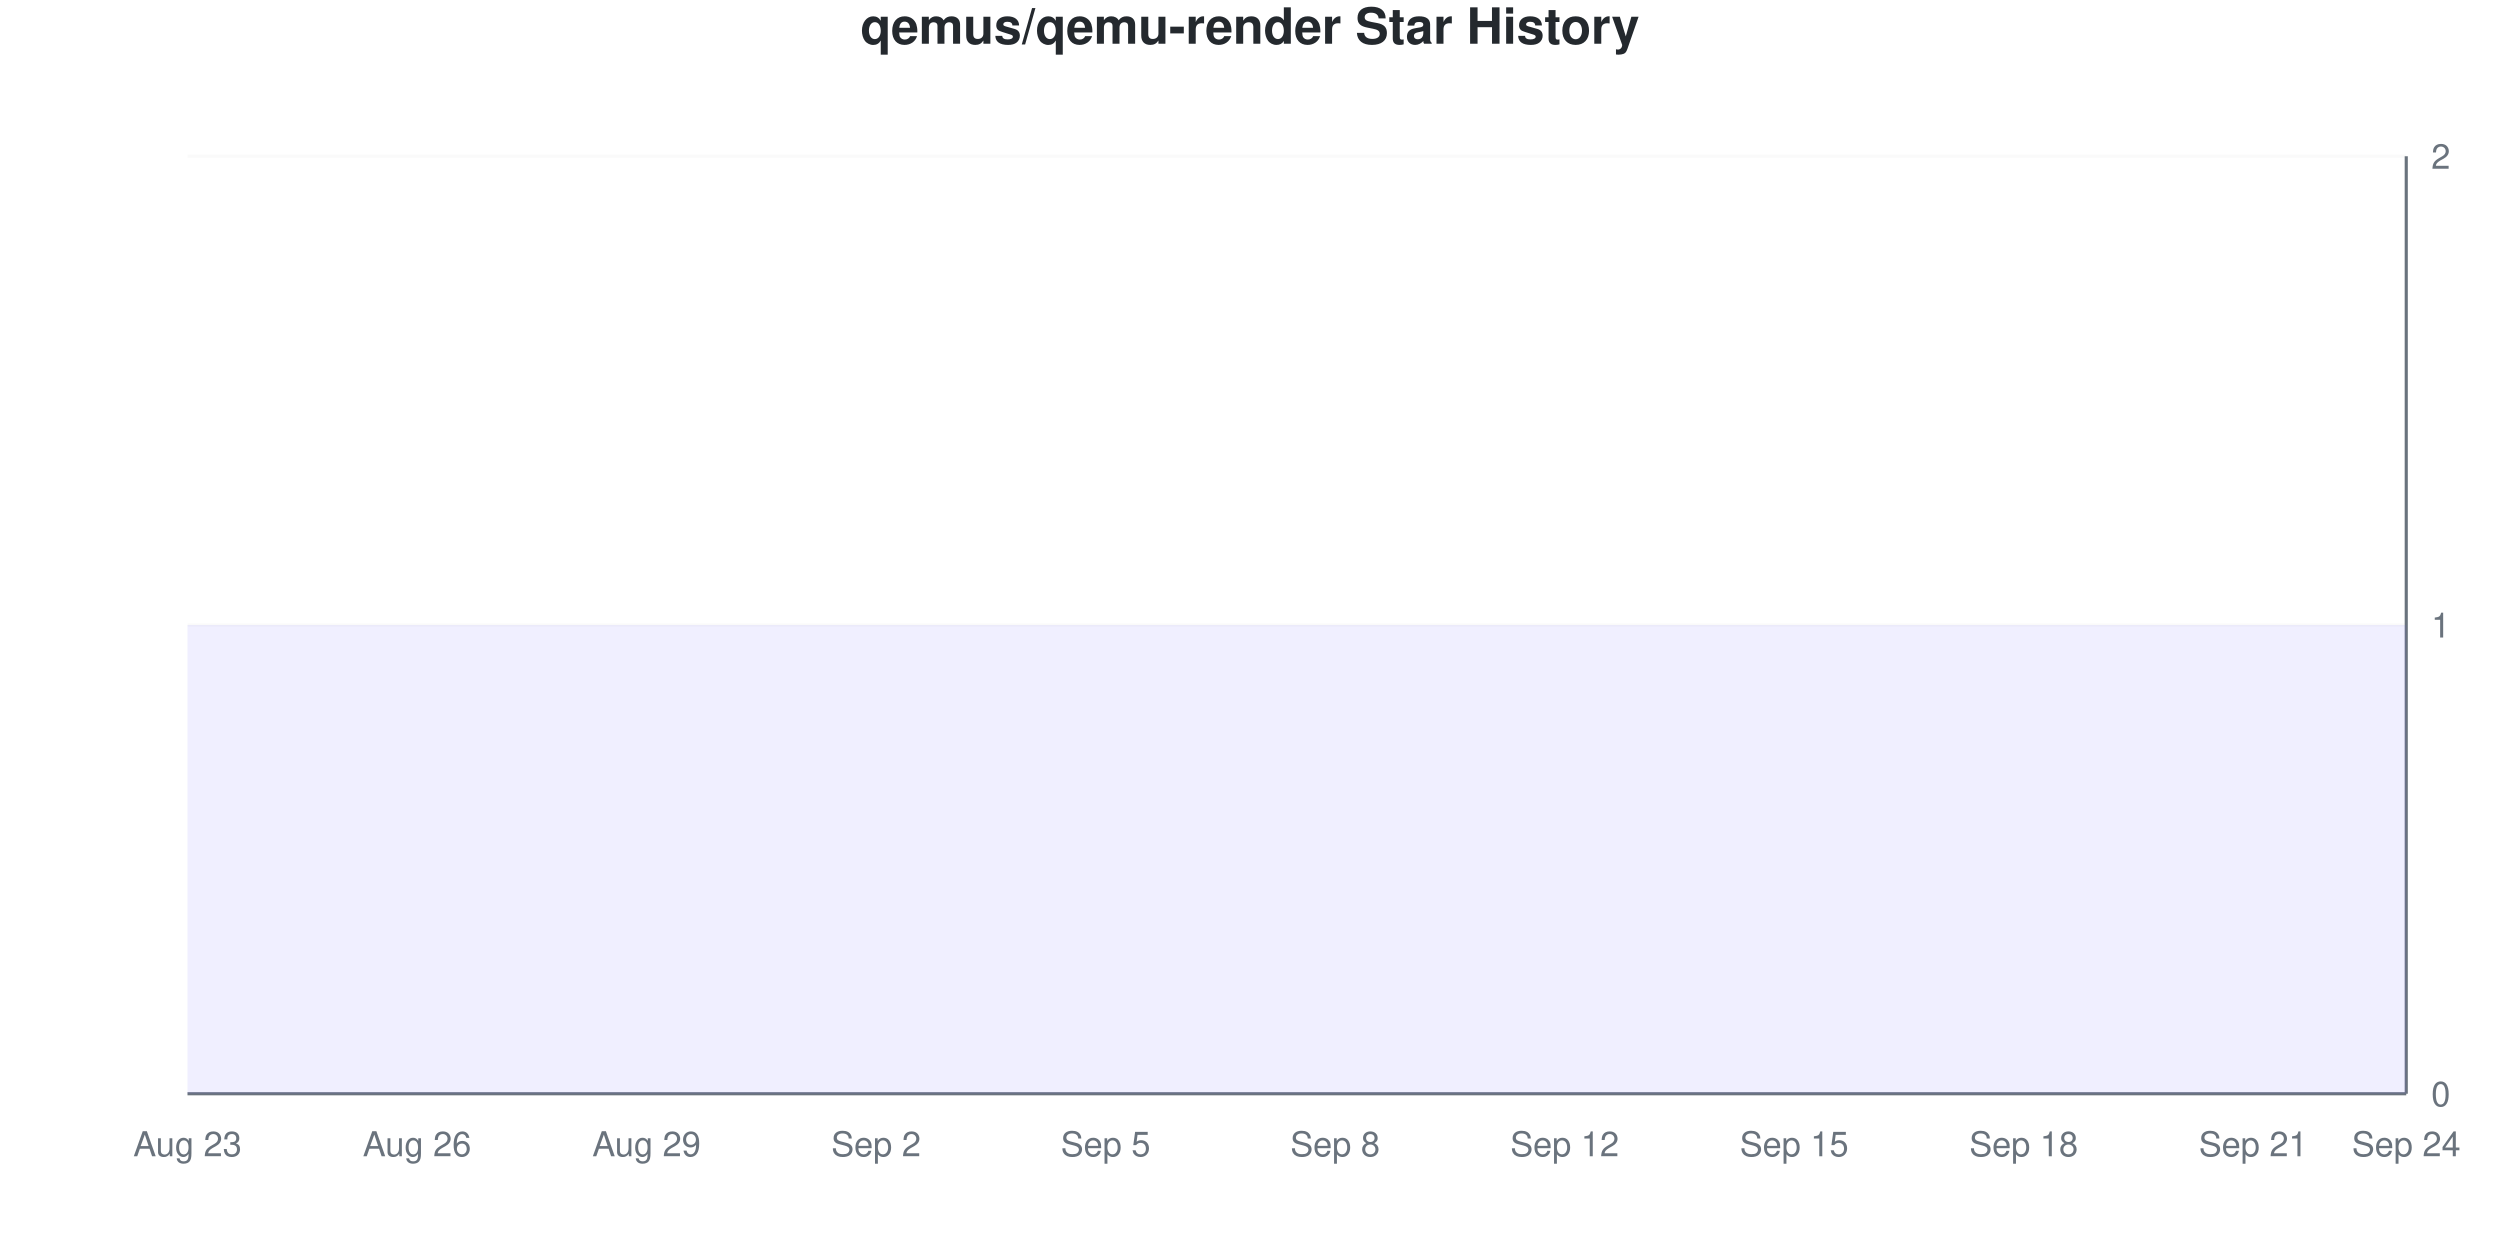
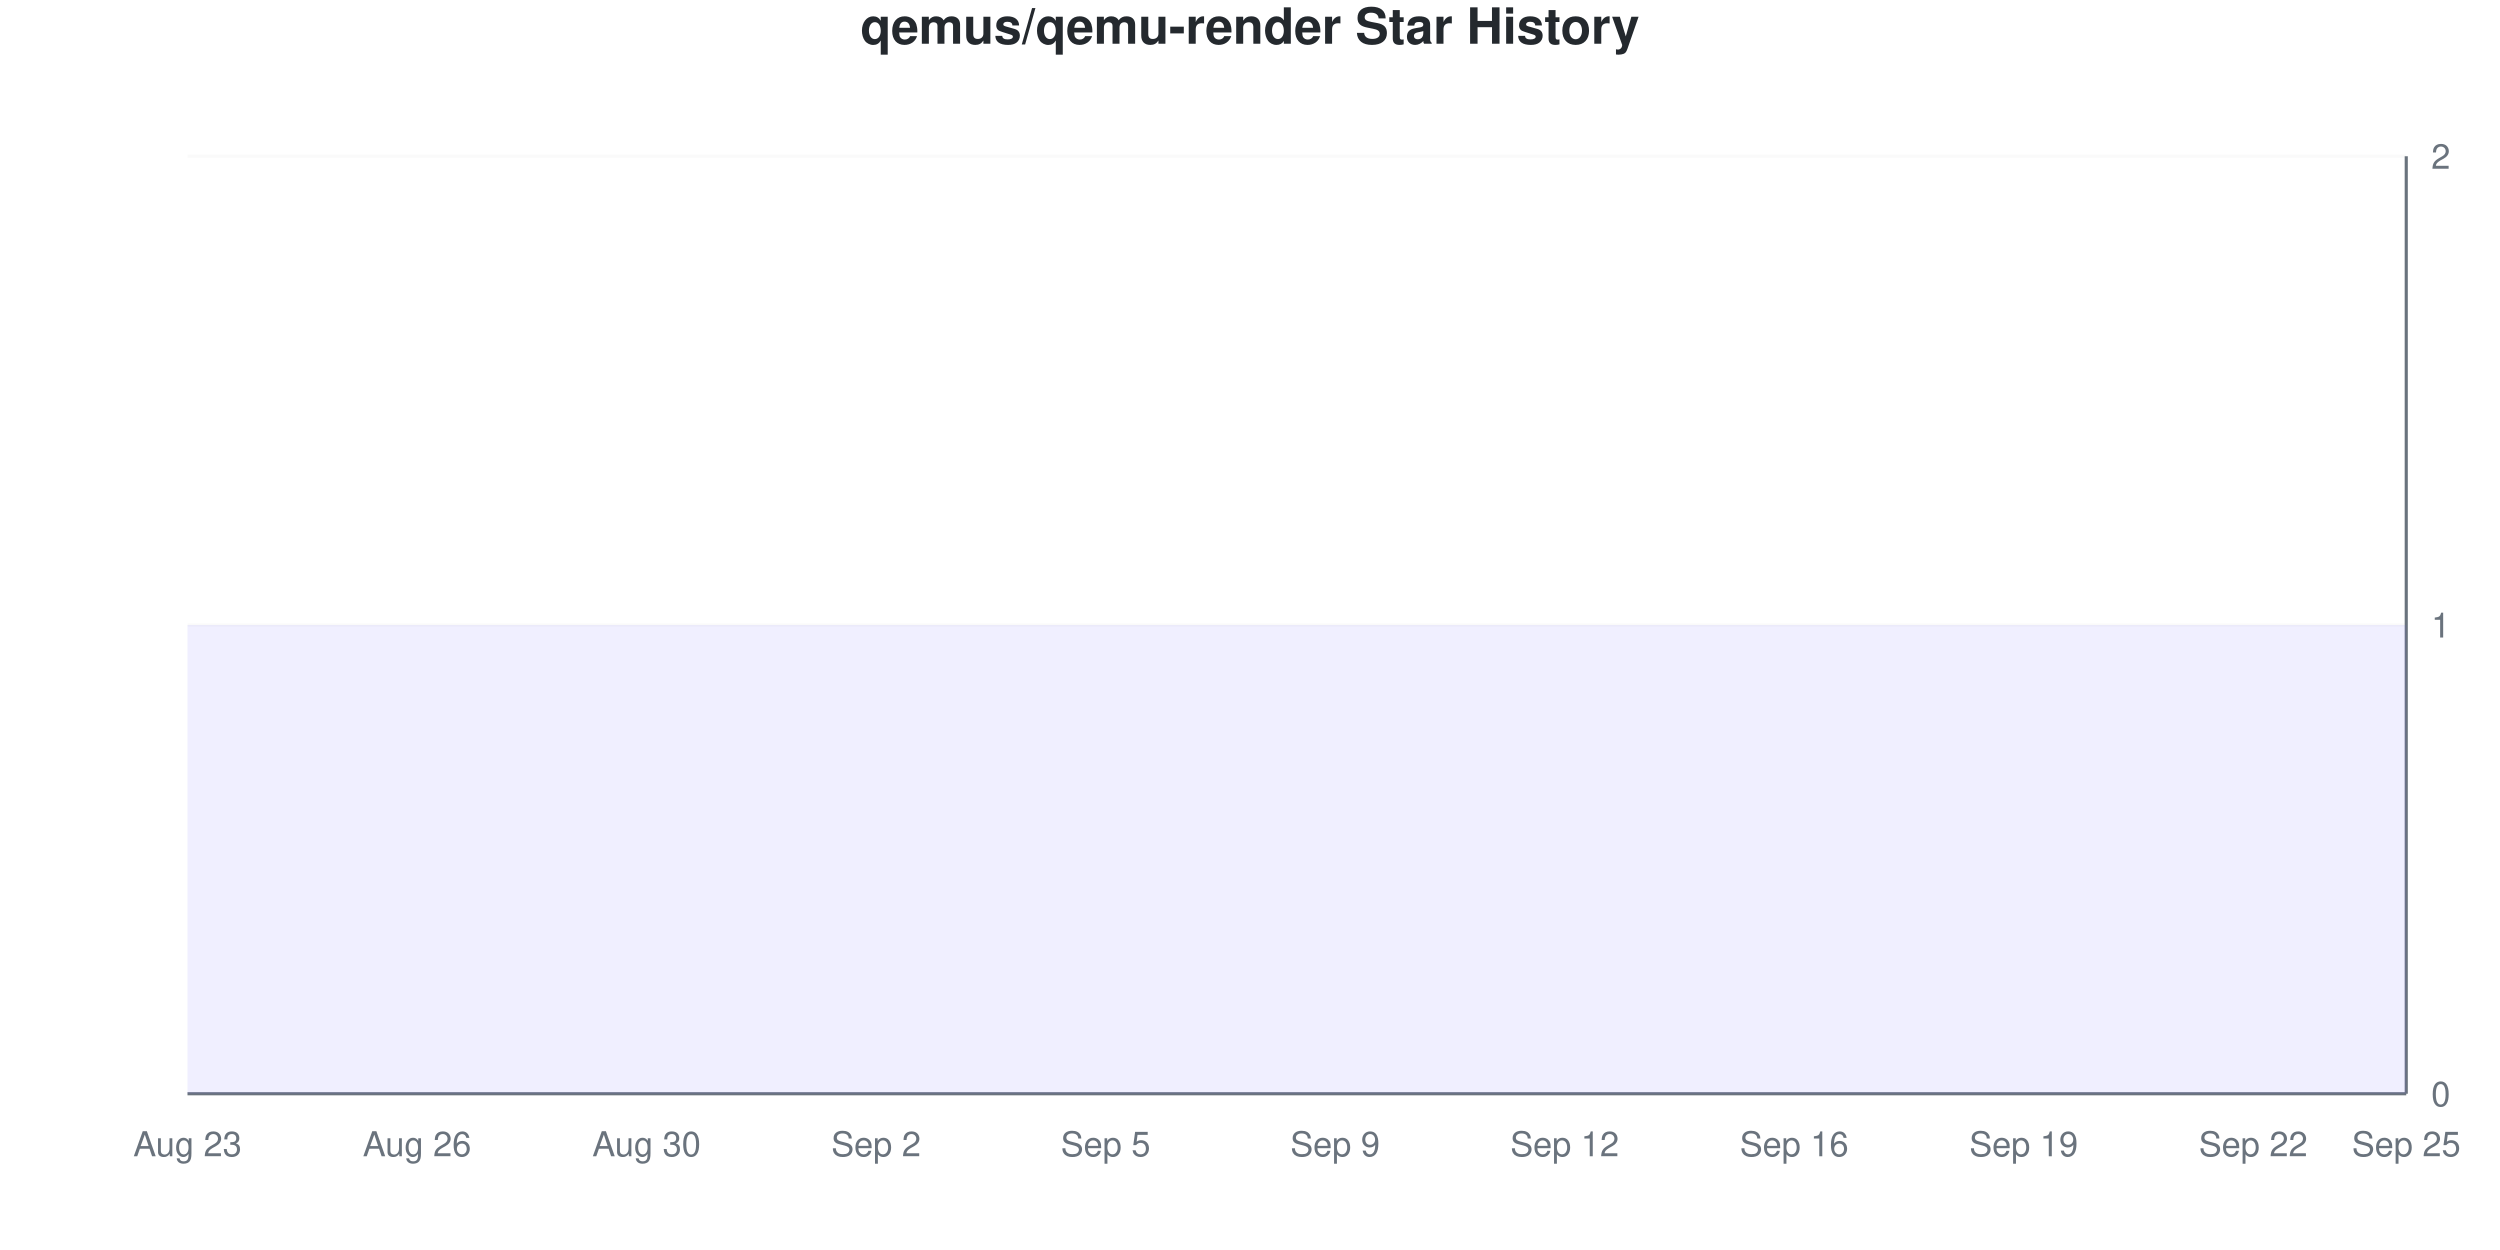
<svg xmlns="http://www.w3.org/2000/svg" viewBox="0 0 800 400" width="800" height="400">
  <style>
    @keyframes drawLine {
      to { stroke-dashoffset: 0; }
    }
    @keyframes fadeInPoint {
      from { opacity: 0; }
      to { opacity: 1; }
    }
    .data-line-0 {
      stroke-dasharray: 1290;
      stroke-dashoffset: 1290;
      animation: drawLine 2s ease-out forwards;
    }
    .data-point {
      opacity: 0;
      animation: fadeInPoint 0.5s ease-out forwards;
    }
    .chart-bg { fill: #fff; }
    .chart-text { fill: #24292e; }
    .chart-muted { fill: #6a737d; }
    .chart-grid { stroke: #eee; }
    .chart-axis { stroke: #6a737d; }
    @media (prefers-color-scheme: dark) {
      .chart-bg { fill: #0d1117; }
      .chart-text { fill: #e6edf3; }
      .chart-muted { fill: #8b949e; }
      .chart-grid { stroke: #21262d; }
      .chart-axis { stroke: #8b949e; }
    }
  </style>
  <rect width="800" height="400" class="chart-bg" />
  <text x="400" y="14" text-anchor="middle" class="chart-text" font-size="16" font-weight="bold" font-family="-apple-system, BlinkMacSystemFont, 'Segoe UI', Helvetica, Arial, sans-serif">qemus/qemu-render Star History</text>
  <g class="grid">
    <line x1="60" y1="350" x2="770" y2="350" class="chart-grid" stroke-opacity="0.3" />
    <text x="778" y="354" text-anchor="start" class="chart-muted" font-size="11" font-family="-apple-system, BlinkMacSystemFont, 'Segoe UI', Helvetica, Arial, sans-serif">0</text>
    <line x1="60" y1="200" x2="770" y2="200" class="chart-grid" stroke-opacity="0.3" />
    <text x="778" y="204" text-anchor="start" class="chart-muted" font-size="11" font-family="-apple-system, BlinkMacSystemFont, 'Segoe UI', Helvetica, Arial, sans-serif">1</text>
    <line x1="60" y1="50" x2="770" y2="50" class="chart-grid" stroke-opacity="0.3" />
    <text x="778" y="54" text-anchor="start" class="chart-muted" font-size="11" font-family="-apple-system, BlinkMacSystemFont, 'Segoe UI', Helvetica, Arial, sans-serif">2</text>
  </g>
  <g class="milestones">
    
  </g>
  <g class="x-axis">
    <text x="60" y="370" text-anchor="middle" class="chart-muted" font-size="11" font-family="-apple-system, BlinkMacSystemFont, 'Segoe UI', Helvetica, Arial, sans-serif">Aug 23</text>
    <text x="133.448" y="370" text-anchor="middle" class="chart-muted" font-size="11" font-family="-apple-system, BlinkMacSystemFont, 'Segoe UI', Helvetica, Arial, sans-serif">Aug 26</text>
-     <text x="206.897" y="370" text-anchor="middle" class="chart-muted" font-size="11" font-family="-apple-system, BlinkMacSystemFont, 'Segoe UI', Helvetica, Arial, sans-serif">Aug 29</text>
+     <text x="206.897" y="370" text-anchor="middle" class="chart-muted" font-size="11" font-family="-apple-system, BlinkMacSystemFont, 'Segoe UI', Helvetica, Arial, sans-serif">Aug 30</text>
    <text x="280.345" y="370" text-anchor="middle" class="chart-muted" font-size="11" font-family="-apple-system, BlinkMacSystemFont, 'Segoe UI', Helvetica, Arial, sans-serif">Sep 2</text>
    <text x="353.793" y="370" text-anchor="middle" class="chart-muted" font-size="11" font-family="-apple-system, BlinkMacSystemFont, 'Segoe UI', Helvetica, Arial, sans-serif">Sep 5</text>
-     <text x="427.241" y="370" text-anchor="middle" class="chart-muted" font-size="11" font-family="-apple-system, BlinkMacSystemFont, 'Segoe UI', Helvetica, Arial, sans-serif">Sep 8</text>
+     <text x="427.241" y="370" text-anchor="middle" class="chart-muted" font-size="11" font-family="-apple-system, BlinkMacSystemFont, 'Segoe UI', Helvetica, Arial, sans-serif">Sep 9</text>
    <text x="500.69" y="370" text-anchor="middle" class="chart-muted" font-size="11" font-family="-apple-system, BlinkMacSystemFont, 'Segoe UI', Helvetica, Arial, sans-serif">Sep 12</text>
-     <text x="574.138" y="370" text-anchor="middle" class="chart-muted" font-size="11" font-family="-apple-system, BlinkMacSystemFont, 'Segoe UI', Helvetica, Arial, sans-serif">Sep 15</text>
-     <text x="647.586" y="370" text-anchor="middle" class="chart-muted" font-size="11" font-family="-apple-system, BlinkMacSystemFont, 'Segoe UI', Helvetica, Arial, sans-serif">Sep 18</text>
-     <text x="721.034" y="370" text-anchor="middle" class="chart-muted" font-size="11" font-family="-apple-system, BlinkMacSystemFont, 'Segoe UI', Helvetica, Arial, sans-serif">Sep 21</text>
-     <text x="770" y="370" text-anchor="middle" class="chart-muted" font-size="11" font-family="-apple-system, BlinkMacSystemFont, 'Segoe UI', Helvetica, Arial, sans-serif">Sep 24</text>
+     <text x="574.138" y="370" text-anchor="middle" class="chart-muted" font-size="11" font-family="-apple-system, BlinkMacSystemFont, 'Segoe UI', Helvetica, Arial, sans-serif">Sep 16</text>
+     <text x="647.586" y="370" text-anchor="middle" class="chart-muted" font-size="11" font-family="-apple-system, BlinkMacSystemFont, 'Segoe UI', Helvetica, Arial, sans-serif">Sep 19</text>
+     <text x="721.034" y="370" text-anchor="middle" class="chart-muted" font-size="11" font-family="-apple-system, BlinkMacSystemFont, 'Segoe UI', Helvetica, Arial, sans-serif">Sep 22</text>
+     <text x="770" y="370" text-anchor="middle" class="chart-muted" font-size="11" font-family="-apple-system, BlinkMacSystemFont, 'Segoe UI', Helvetica, Arial, sans-serif">Sep 25</text>
  </g>
  <line x1="770" y1="50" x2="770" y2="350" class="chart-axis" stroke-width="1" />
  <line x1="60" y1="350" x2="770" y2="350" class="chart-axis" stroke-width="1" />
  <path d="M60,350 L60,200 C68.161,200 76.322,200 84.483,200 C92.644,200 100.805,200 108.966,200 C117.126,200 125.287,200 133.448,200 C141.609,200 149.77,200 157.931,200 C166.092,200 174.253,200 182.414,200 C190.575,200 198.736,200 206.897,200 C215.057,200 223.218,200 231.379,200 C239.54,200 247.701,200 255.862,200 C264.023,200 272.184,200 280.345,200 C288.506,200 296.667,200 304.828,200 C312.989,200 321.149,200 329.31,200 C337.471,200 345.632,200 353.793,200 C361.954,200 370.115,200 378.276,200 C386.437,200 394.598,200 402.759,200 C410.92,200 419.08,200 427.241,200 C435.402,200 443.563,200 451.724,200 C459.885,200 468.046,200 476.207,200 C484.368,200 492.529,200 500.69,200 C508.851,200 517.011,200 525.172,200 C533.333,200 541.494,200 549.655,200 C557.816,200 565.977,200 574.138,200 C582.299,200 590.46,200 598.621,200 C606.782,200 614.943,200 623.103,200 C631.264,200 639.425,200 647.586,200 C655.747,200 663.908,200 672.069,200 C680.23,200 688.391,200 696.552,200 C704.713,200 712.874,200 721.034,200 C729.195,200 737.356,200 745.517,200 C753.678,200 761.839,200 770,200 L770,350 L60,350 Z" fill="#6b63ff" fill-opacity="0.1" />
  <path d="M60,350 L60,200 C68.161,200 76.322,200 84.483,200 C92.644,200 100.805,200 108.966,200 C117.126,200 125.287,200 133.448,200 C141.609,200 149.77,200 157.931,200 C166.092,200 174.253,200 182.414,200 C190.575,200 198.736,200 206.897,200 C215.057,200 223.218,200 231.379,200 C239.54,200 247.701,200 255.862,200 C264.023,200 272.184,200 280.345,200 C288.506,200 296.667,200 304.828,200 C312.989,200 321.149,200 329.31,200 C337.471,200 345.632,200 353.793,200 C361.954,200 370.115,200 378.276,200 C386.437,200 394.598,200 402.759,200 C410.92,200 419.08,200 427.241,200 C435.402,200 443.563,200 451.724,200 C459.885,200 468.046,200 476.207,200 C484.368,200 492.529,200 500.69,200 C508.851,200 517.011,200 525.172,200 C533.333,200 541.494,200 549.655,200 C557.816,200 565.977,200 574.138,200 C582.299,200 590.46,200 598.621,200 C606.782,200 614.943,200 623.103,200 C631.264,200 639.425,200 647.586,200 C655.747,200 663.908,200 672.069,200 C680.23,200 688.391,200 696.552,200 C704.713,200 712.874,200 721.034,200 C729.195,200 737.356,200 745.517,200 C753.678,200 761.839,200 770,200" fill="none" stroke="#6b63ff" stroke-width="2.5" class="data-line-0" />
  <g class="points">
    <circle cx="60" cy="200" r="4" fill="#6b63ff" class="data-point" style="animation-delay: 1.50s" />
    <circle cx="84.483" cy="200" r="4" fill="#6b63ff" class="data-point" style="animation-delay: 1.55s" />
    <circle cx="108.966" cy="200" r="4" fill="#6b63ff" class="data-point" style="animation-delay: 1.60s" />
    <circle cx="133.448" cy="200" r="4" fill="#6b63ff" class="data-point" style="animation-delay: 1.65s" />
    <circle cx="157.931" cy="200" r="4" fill="#6b63ff" class="data-point" style="animation-delay: 1.70s" />
    <circle cx="182.414" cy="200" r="4" fill="#6b63ff" class="data-point" style="animation-delay: 1.75s" />
    <circle cx="206.897" cy="200" r="4" fill="#6b63ff" class="data-point" style="animation-delay: 1.80s" />
    <circle cx="231.379" cy="200" r="4" fill="#6b63ff" class="data-point" style="animation-delay: 1.85s" />
    <circle cx="255.862" cy="200" r="4" fill="#6b63ff" class="data-point" style="animation-delay: 1.90s" />
    <circle cx="280.345" cy="200" r="4" fill="#6b63ff" class="data-point" style="animation-delay: 1.95s" />
    <circle cx="304.828" cy="200" r="4" fill="#6b63ff" class="data-point" style="animation-delay: 2.00s" />
    <circle cx="329.31" cy="200" r="4" fill="#6b63ff" class="data-point" style="animation-delay: 2.05s" />
    <circle cx="353.793" cy="200" r="4" fill="#6b63ff" class="data-point" style="animation-delay: 2.10s" />
    <circle cx="378.276" cy="200" r="4" fill="#6b63ff" class="data-point" style="animation-delay: 2.15s" />
    <circle cx="402.759" cy="200" r="4" fill="#6b63ff" class="data-point" style="animation-delay: 2.20s" />
    <circle cx="427.241" cy="200" r="4" fill="#6b63ff" class="data-point" style="animation-delay: 2.25s" />
    <circle cx="451.724" cy="200" r="4" fill="#6b63ff" class="data-point" style="animation-delay: 2.30s" />
    <circle cx="476.207" cy="200" r="4" fill="#6b63ff" class="data-point" style="animation-delay: 2.35s" />
    <circle cx="500.69" cy="200" r="4" fill="#6b63ff" class="data-point" style="animation-delay: 2.40s" />
    <circle cx="525.172" cy="200" r="4" fill="#6b63ff" class="data-point" style="animation-delay: 2.45s" />
    <circle cx="549.655" cy="200" r="4" fill="#6b63ff" class="data-point" style="animation-delay: 2.50s" />
    <circle cx="574.138" cy="200" r="4" fill="#6b63ff" class="data-point" style="animation-delay: 2.55s" />
    <circle cx="598.621" cy="200" r="4" fill="#6b63ff" class="data-point" style="animation-delay: 2.60s" />
    <circle cx="623.103" cy="200" r="4" fill="#6b63ff" class="data-point" style="animation-delay: 2.65s" />
    <circle cx="647.586" cy="200" r="4" fill="#6b63ff" class="data-point" style="animation-delay: 2.70s" />
    <circle cx="672.069" cy="200" r="4" fill="#6b63ff" class="data-point" style="animation-delay: 2.75s" />
    <circle cx="696.552" cy="200" r="4" fill="#6b63ff" class="data-point" style="animation-delay: 2.80s" />
    <circle cx="721.034" cy="200" r="4" fill="#6b63ff" class="data-point" style="animation-delay: 2.85s" />
    <circle cx="745.517" cy="200" r="4" fill="#6b63ff" class="data-point" style="animation-delay: 2.90s" />
    <circle cx="770" cy="200" r="4" fill="#6b63ff" class="data-point" style="animation-delay: 2.95s" />
  </g>
</svg>
